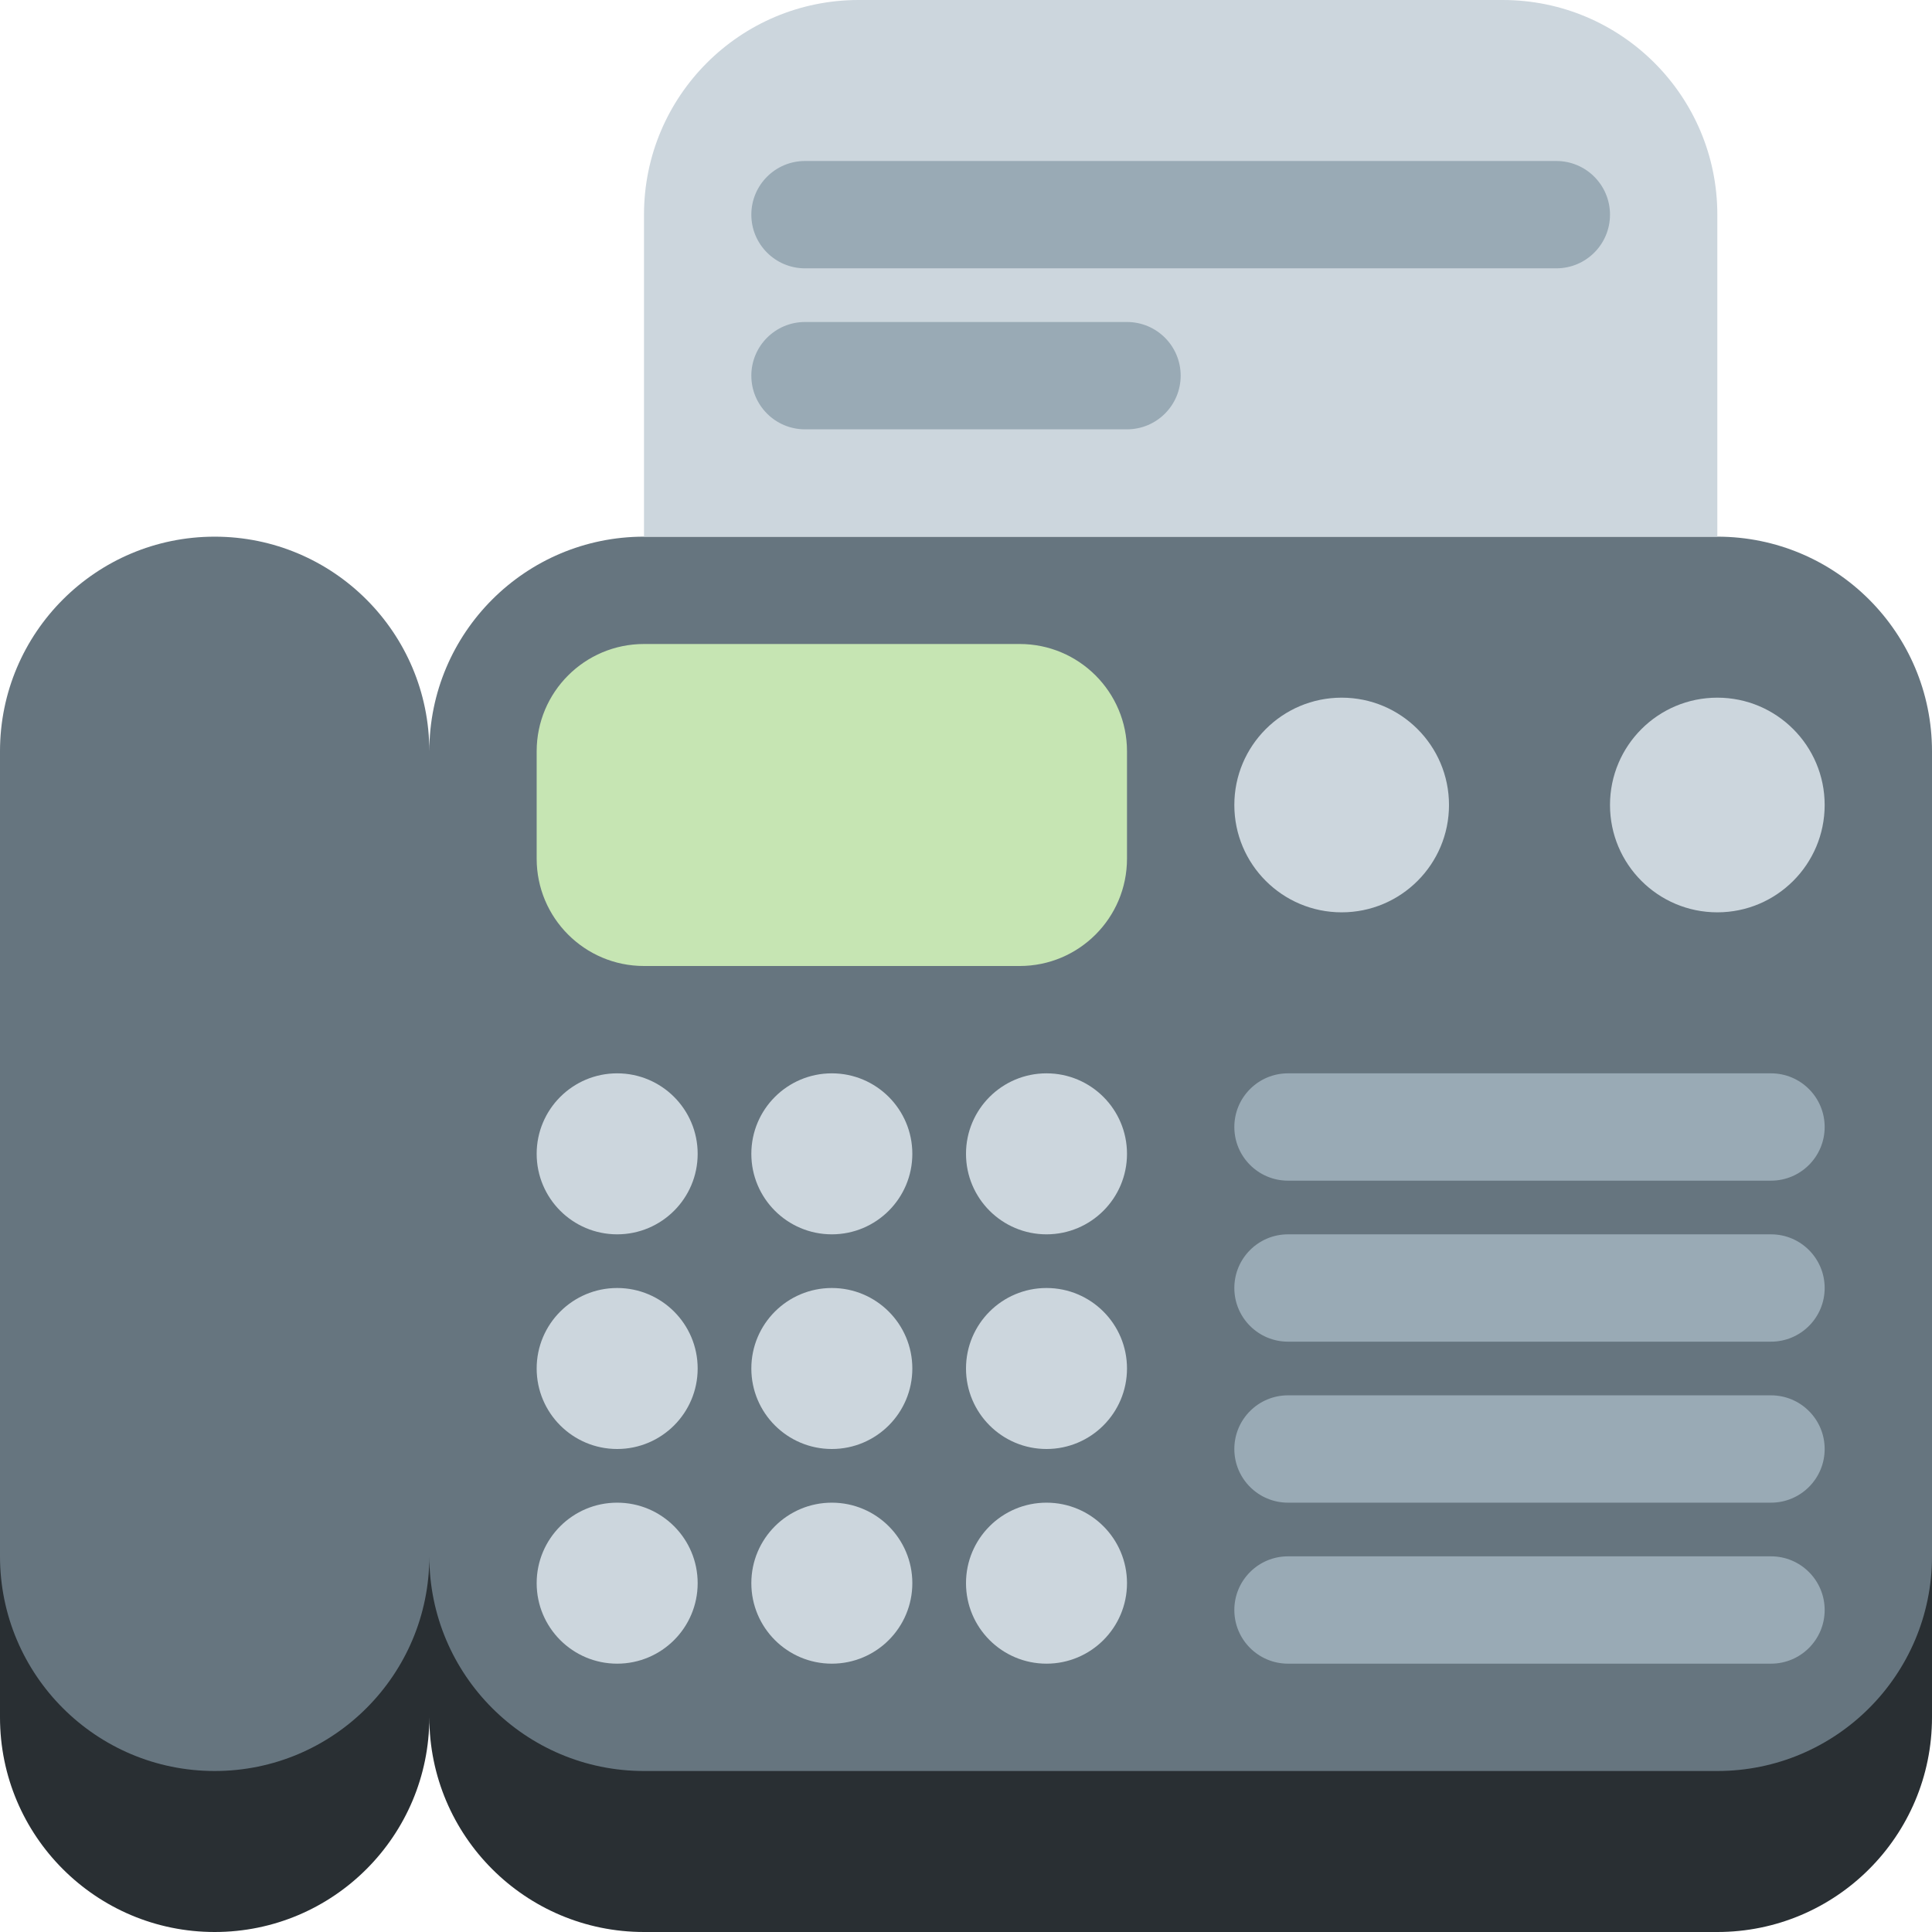
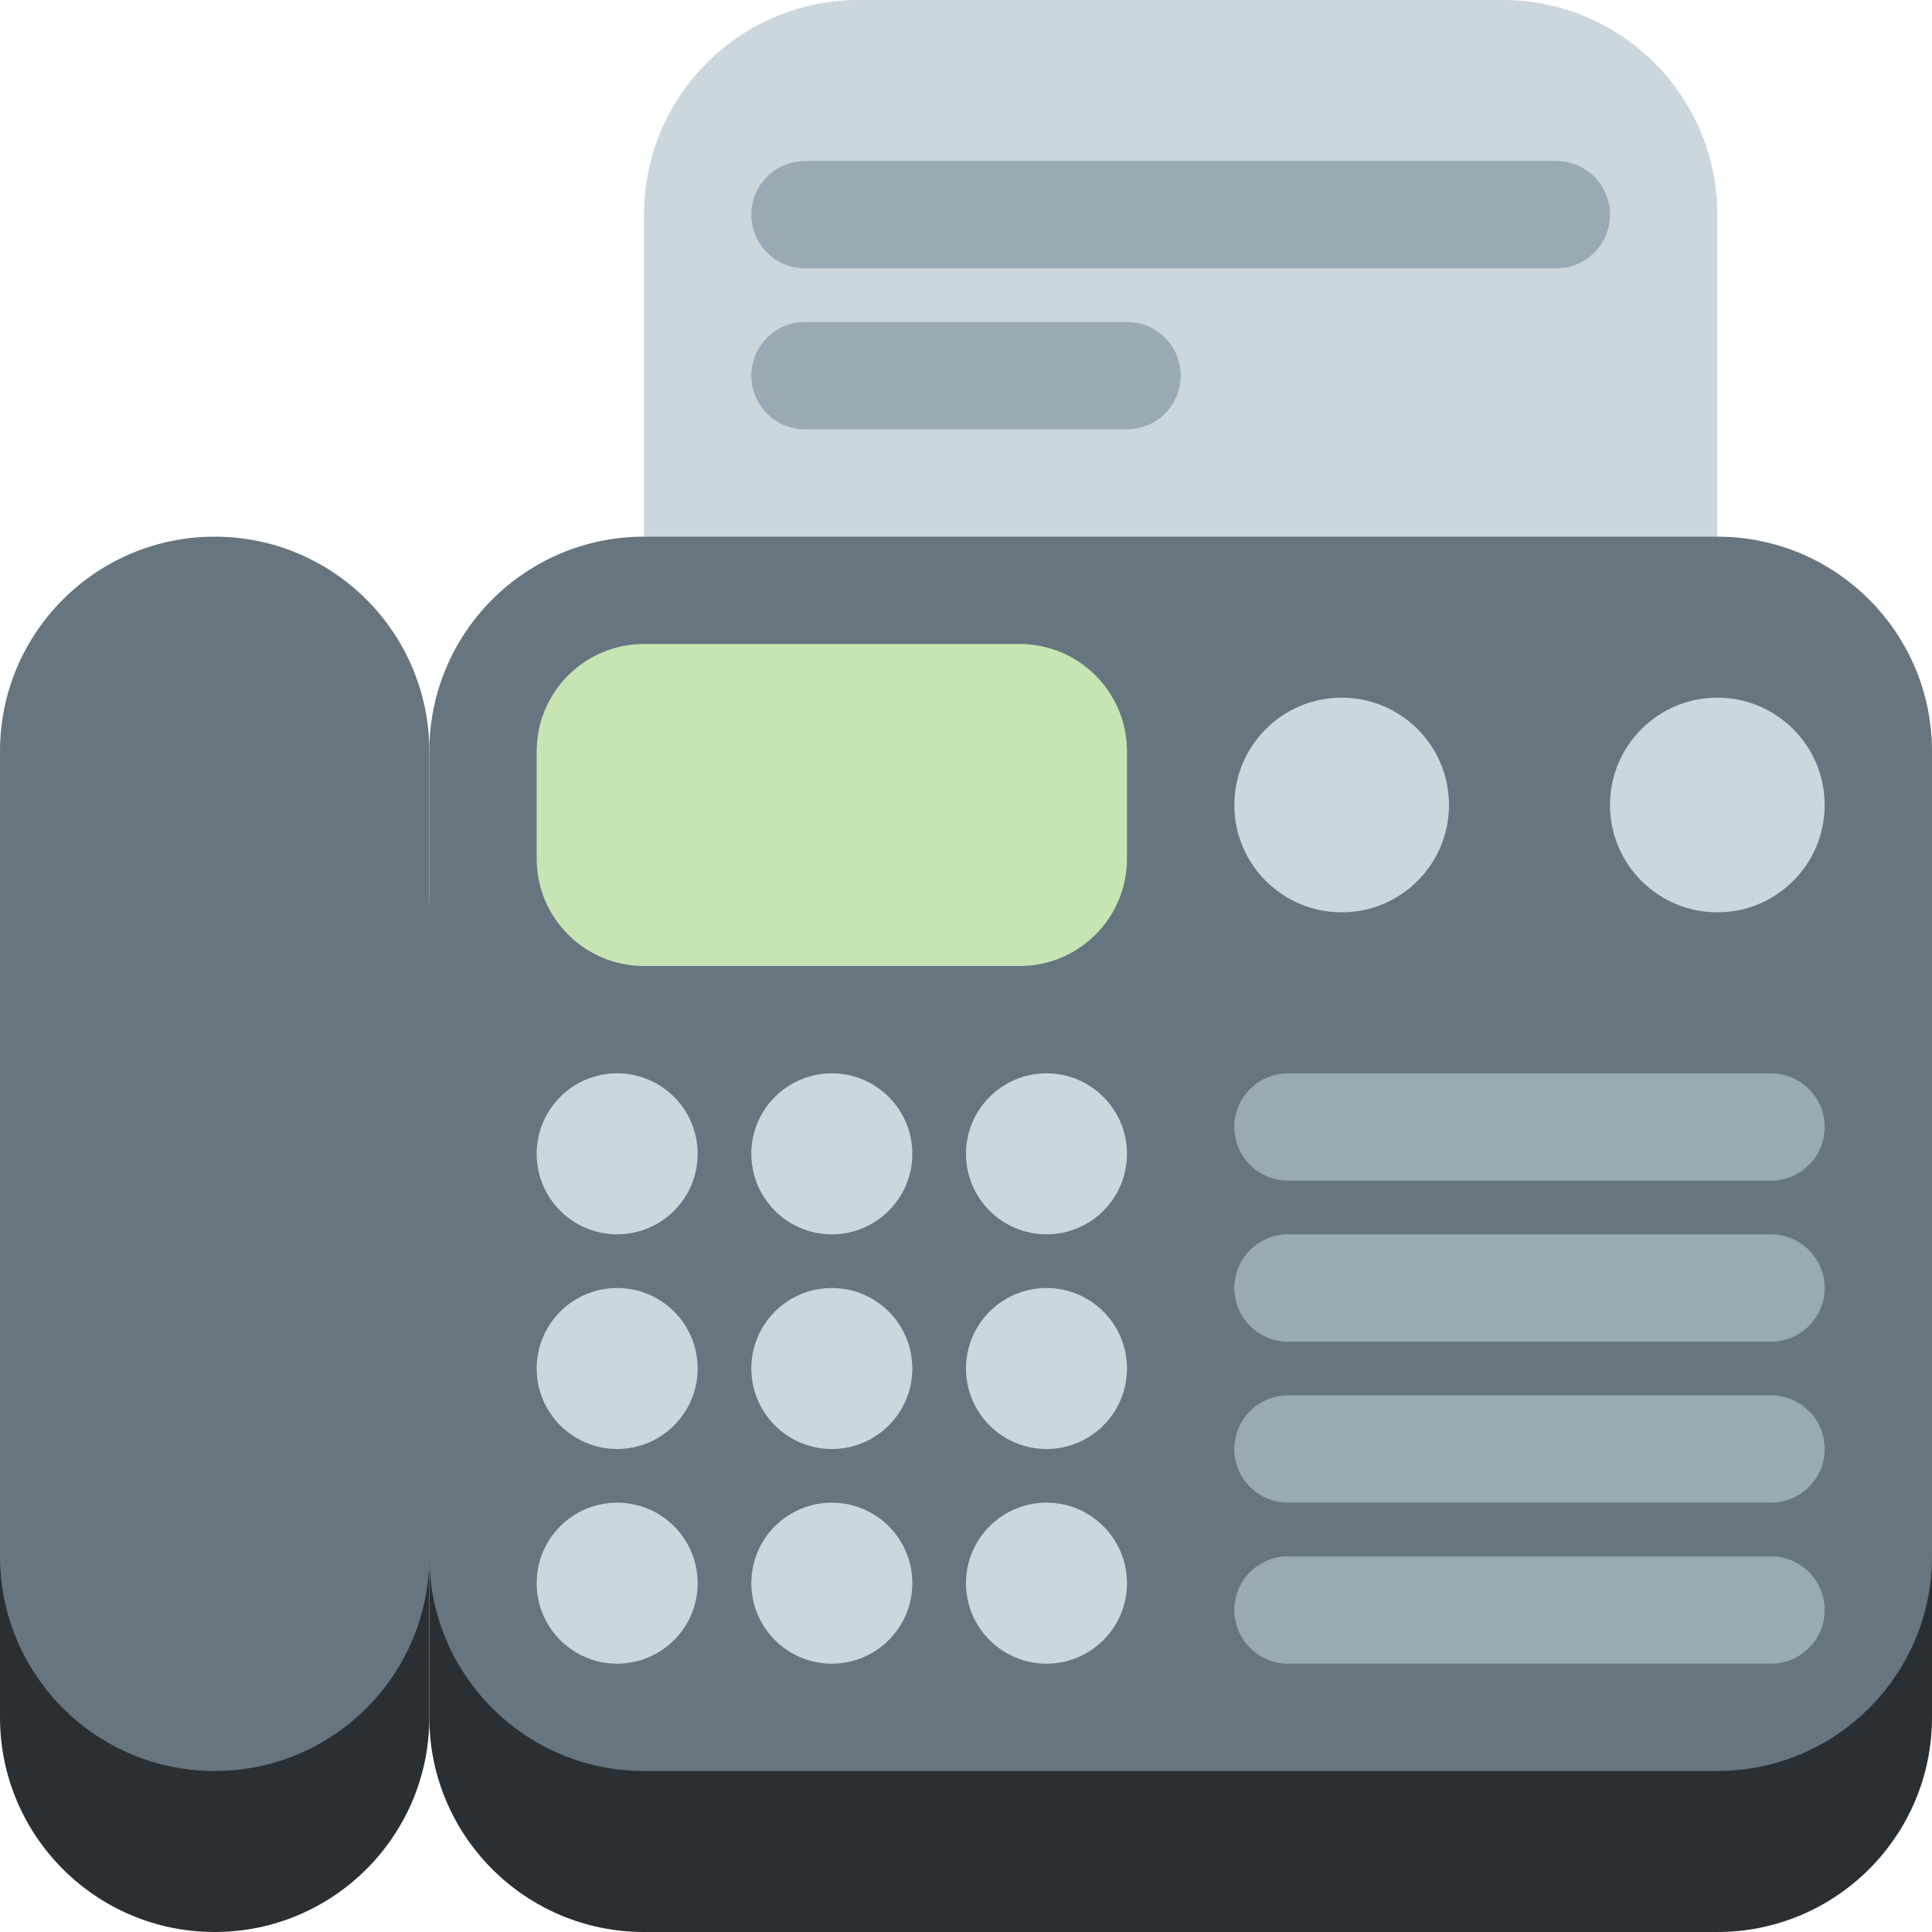
<svg xmlns="http://www.w3.org/2000/svg" viewBox="0 0 36 36">
-   <path d="M 8,17 h28 v15 a 4,4 0 01 -4,4 h-20 a 4,4 0 01 -4,-4 a 4,4 0 01 -4,4 a 4,4 0 01 -4,-4 v-15 h8 Z" fill="#292F33" />
-   <path d="M 32,10 a 4,4 0 01 4,4 v15 a 4,4 0 01 -4,4 h-20 a 4,4 0 01 -4,-4 a 4,4 0 01 -4,4 a 4,4 0 01 -4,-4 v-15 a 4,4 0 01 4,-4 a 4,4 0 01 4,4 a 4,4 0 01 4,-4 h20 Z" fill="#66757F" />
+   <defs>
+     <g id="base1">
+       <rect x="0" y="10" width="8" height="23" rx="4" />
+       <rect x="8" y="10" width="28" height="23" rx="4" />
+     </g>
+   </defs>
+   <use href="#base1" y="3" fill="#292F33" />
+   <g>
+ 		paper
+ 		<rect x="12" y="0" width="20" height="20" rx="4" fill="#CCD6DD" />
+     <g fill="#99AAB5">
+       <rect x="14" y="3" width="16" height="2" rx="1" />
+       <rect x="14" y="6" width="8" height="2" rx="1" />
+     </g>
+   </g>
+   <use href="#base1" fill="#66757F" />
  <rect x="10" y="12" width="11" height="6" rx="2" fill="#C6E5B3" />
-   <circle cx="11.5" cy="21.5" r="1.5" fill="#CCD6DD" />
-   <circle cx="15.5" cy="21.5" r="1.5" fill="#CCD6DD" />
-   <circle cx="19.5" cy="21.5" r="1.5" fill="#CCD6DD" />
-   <circle cx="11.5" cy="25.5" r="1.5" fill="#CCD6DD" />
-   <circle cx="15.5" cy="25.5" r="1.5" fill="#CCD6DD" />
-   <circle cx="19.5" cy="25.5" r="1.5" fill="#CCD6DD" />
-   <circle cx="11.5" cy="29.5" r="1.5" fill="#CCD6DD" />
-   <circle cx="15.5" cy="29.5" r="1.5" fill="#CCD6DD" />
-   <circle cx="19.5" cy="29.5" r="1.5" fill="#CCD6DD" />
-   <circle fill="#CCD6DD" cx="25" cy="15" r="2" />
-   <circle fill="#CCD6DD" cx="32" cy="15" r="2" />
-   <path d="M 32,10 h-20 v-6 a 4,4 0 01 4,-4 h12 a 4,4 0 01 4,4 v6 Z" fill="#CCD6DD" />
-   <rect x="14" y="3" width="16" height="2" rx="1" fill="#99AAB5" />
-   <rect x="14" y="6" width="8" height="2" rx="1" fill="#99AAB5" />
-   <rect x="23" y="20" width="11" height="2" rx="1" fill="#99AAB5" />
-   <rect x="23" y="23" width="11" height="2" rx="1" fill="#99AAB5" />
-   <rect x="23" y="26" width="11" height="2" rx="1" fill="#99AAB5" />
-   <rect x="23" y="29" width="11" height="2" rx="1" fill="#99AAB5" />
+   <g fill="#CCD6DD">
+     <circle cx="11.5" cy="21.5" r="1.5" />
+     <circle cx="15.5" cy="21.5" r="1.5" />
+     <circle cx="19.5" cy="21.5" r="1.5" />
+     <circle cx="11.5" cy="25.5" r="1.5" />
+     <circle cx="15.5" cy="25.5" r="1.5" />
+     <circle cx="19.5" cy="25.5" r="1.5" />
+     <circle cx="11.5" cy="29.5" r="1.5" />
+     <circle cx="15.5" cy="29.5" r="1.5" />
+     <circle cx="19.5" cy="29.5" r="1.5" />
+   </g>
+   <g fill="#CCD6DD">
+     <circle cx="25" cy="15" r="2" />
+     <circle cx="32" cy="15" r="2" />
+   </g>
+   <g fill="#99AAB5">
+     <rect x="23" y="20" width="11" height="2" rx="1" />
+     <rect x="23" y="23" width="11" height="2" rx="1" />
+     <rect x="23" y="26" width="11" height="2" rx="1" />
+     <rect x="23" y="29" width="11" height="2" rx="1" />
+   </g>
</svg>
